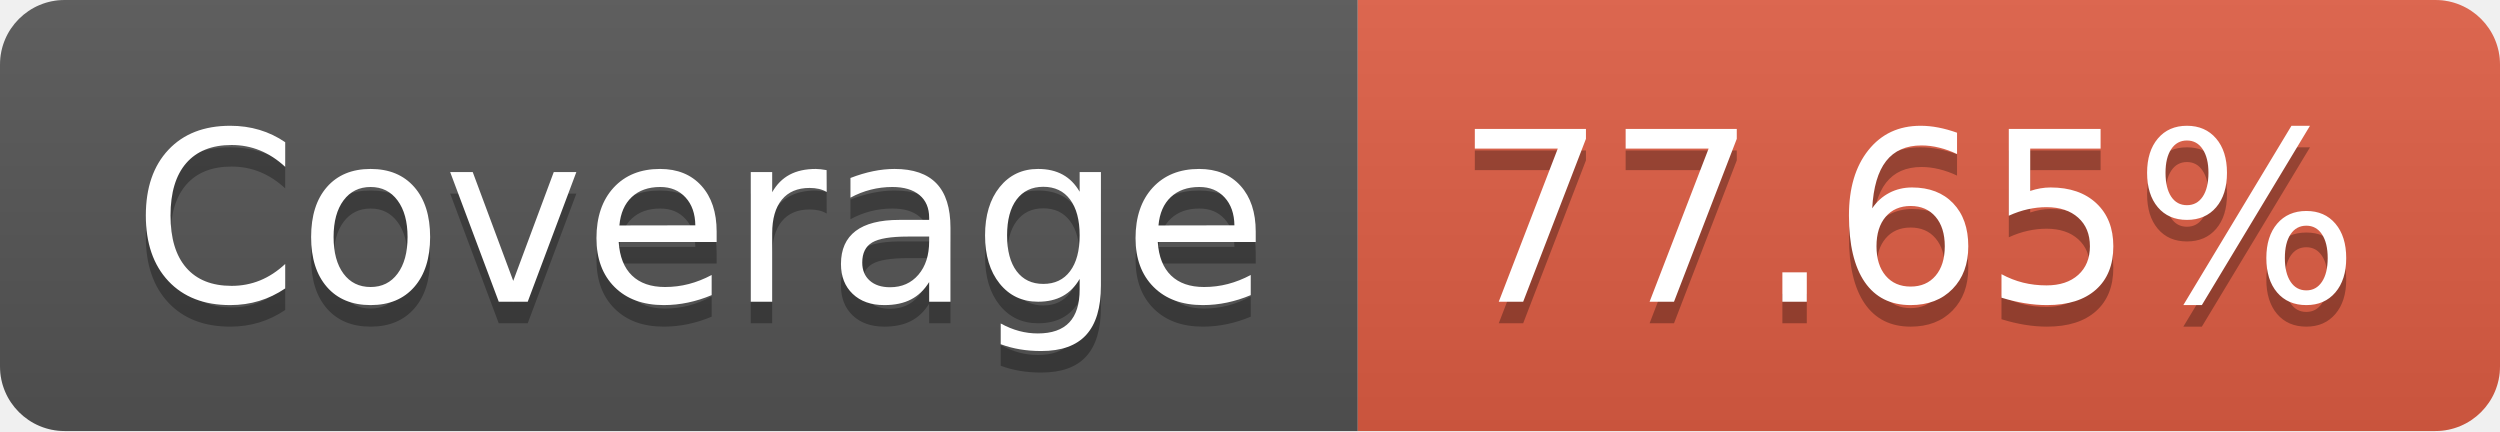
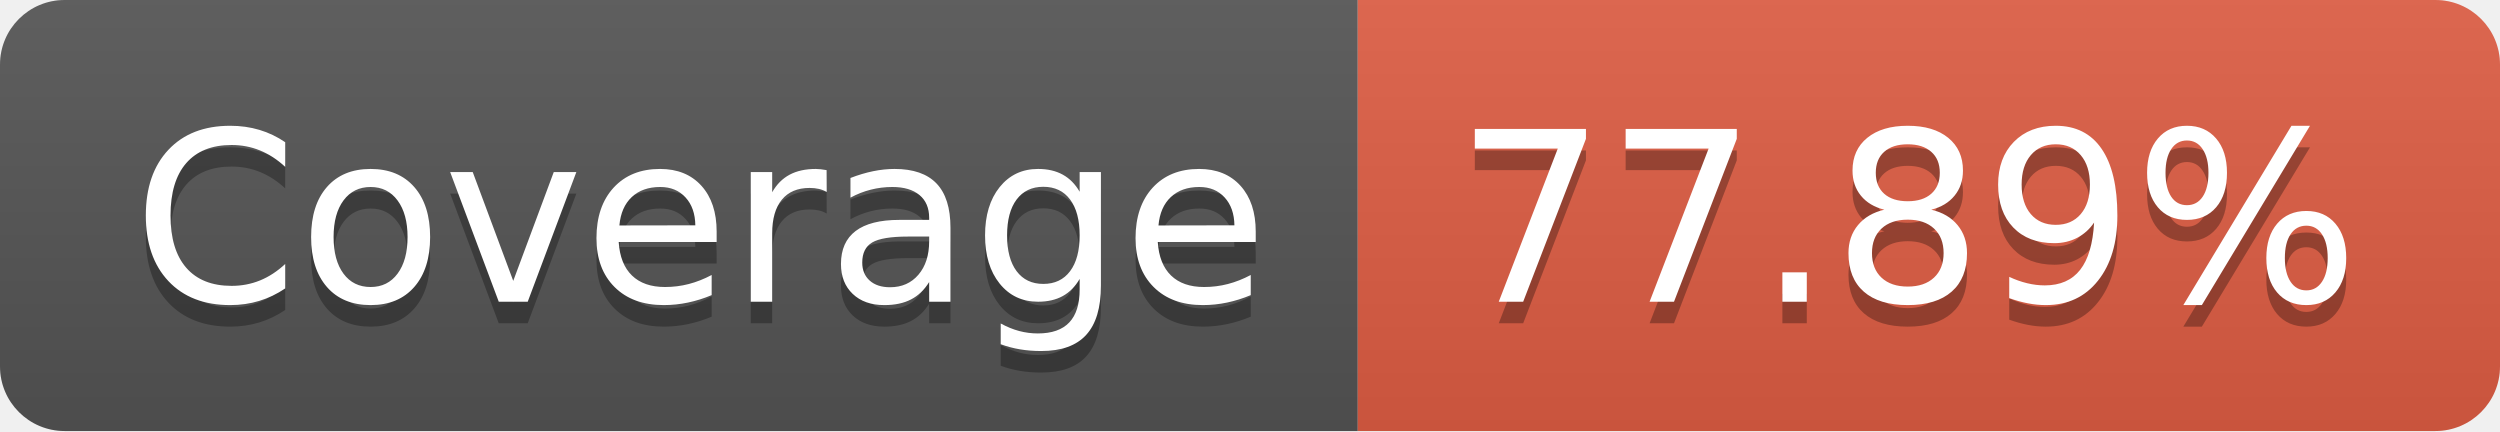
- <svg xmlns="http://www.w3.org/2000/svg" width="116" height="20" role="img" aria-label="Coverage: 77.65%">
+ <svg xmlns="http://www.w3.org/2000/svg" width="116" height="20" role="img" aria-label="Coverage: 77.89%">
  <linearGradient id="s" x2="0" y2="100%">
    <stop offset="0" stop-color="#bbb" stop-opacity=".1" />
    <stop offset="1" stop-opacity=".1" />
  </linearGradient>
  <clipPath id="r">
    <rect width="116" height="20" rx="3" fill="#fff" />
  </clipPath>
  <g clip-path="url(#r)">
    <rect width="63" height="20" fill="#555" />
    <rect x="63" width="53" height="20" fill="#e05d44" />
    <rect width="116" height="20" fill="url(#s)" />
  </g>
  <g fill="#fff" text-anchor="middle" font-family="Verdana,Geneva,DejaVu Sans,sans-serif" text-rendering="geometricPrecision" font-size="110">
    <text aria-hidden="true" x="325" y="150" fill="#010101" fill-opacity=".3" transform="scale(.1)" textLength="530">Coverage</text>
    <text x="325" y="140" transform="scale(.1)" fill="#fff" textLength="530">Coverage</text>
-     <text aria-hidden="true" x="885" y="150" fill="#010101" fill-opacity=".3" transform="scale(.1)" textLength="430">77.65%</text>
-     <text x="885" y="140" transform="scale(.1)" fill="#fff" textLength="430">77.65%</text>
+     <text aria-hidden="true" x="885" y="150" fill="#010101" fill-opacity=".3" transform="scale(.1)" textLength="430">77.89%</text>
+     <text x="885" y="140" transform="scale(.1)" fill="#fff" textLength="430">77.89%</text>
  </g>
</svg>
